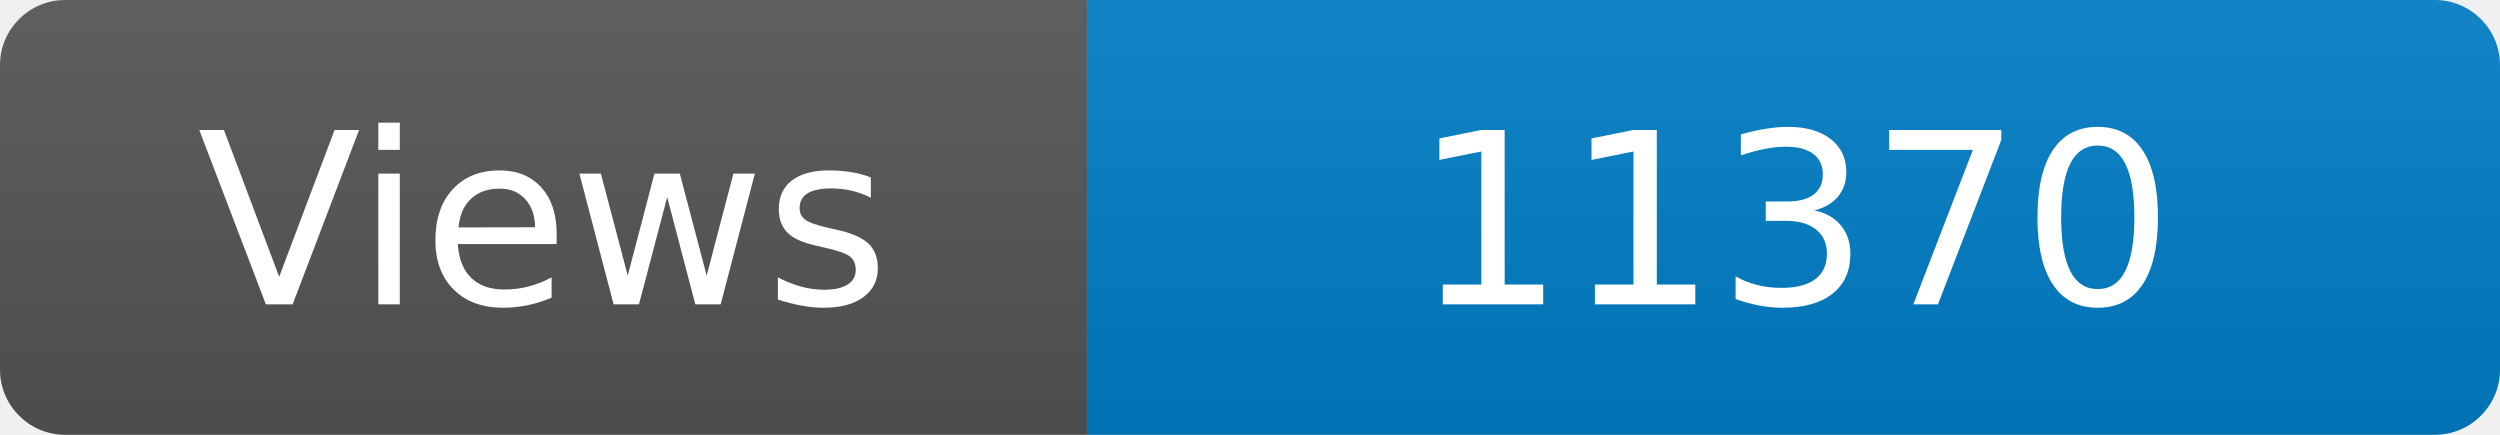
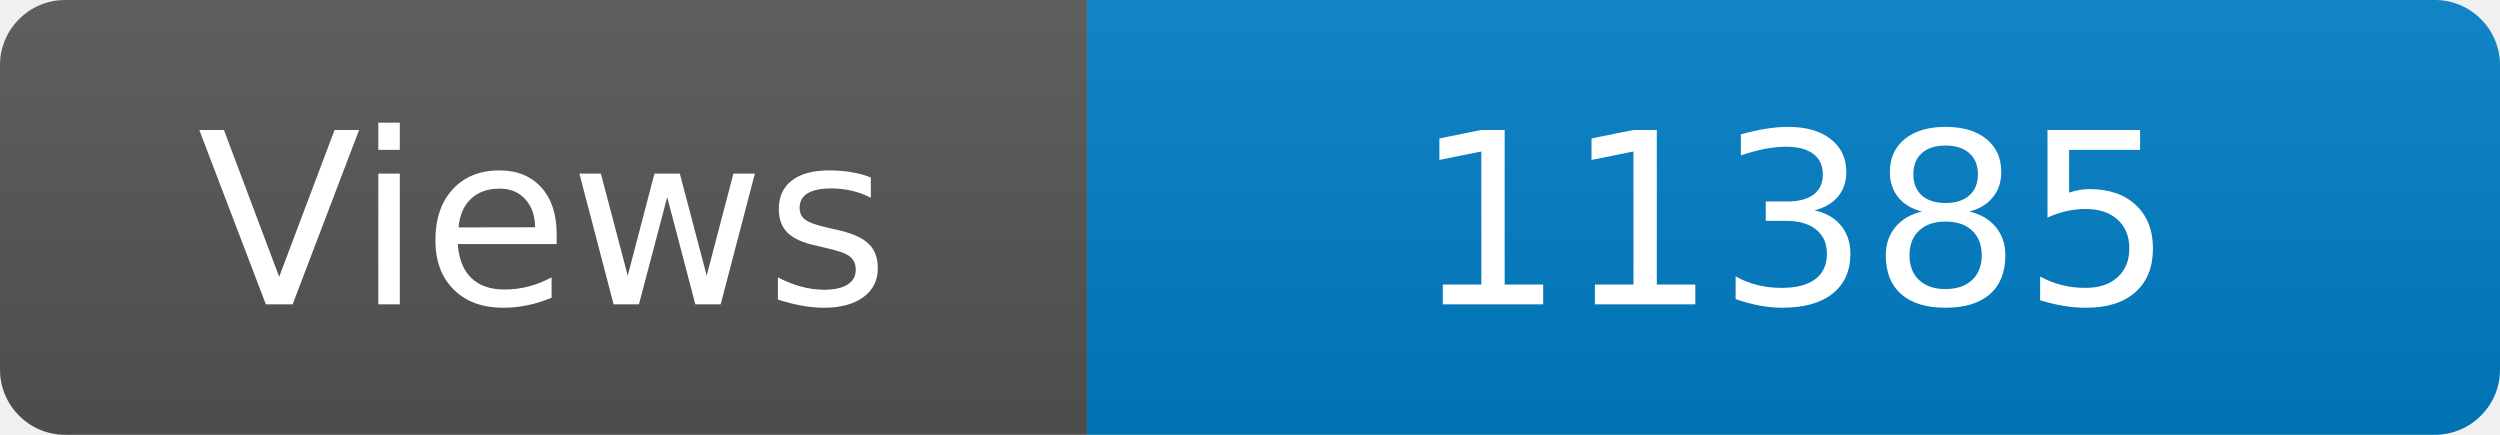
<svg xmlns="http://www.w3.org/2000/svg" width="115" height="20" role="img" aria-label="Maintained?: yes">
  <linearGradient id="s" x2="0" y2="100%">
    <stop offset="0" stop-color="#bbb" stop-opacity=".1" />
    <stop offset="1" stop-opacity=".1" />
  </linearGradient>
  <clipPath id="r">
    <rect width="115" height="20" rx="3" fill="#fff" />
  </clipPath>
  <g clip-path="url(#r)">
    <rect width="50" height="20" fill="#555" />
    <rect x="50" width="160" height="20" fill="#007ec6" />
    <rect width="115" height="20" fill="url(#s)" />
  </g>
  <g fill="#fff" text-anchor="middle" font-family="Verdana,Geneva,DejaVu Sans,sans-serif" font-size="110">
    <text x="250" y="140" transform="scale(.1)" fill="#fff">Views</text>
-     <text x="825" y="140" transform="scale(.1)" fill="#fff">11370</text>
+     <text x="825" y="140" transform="scale(.1)" fill="#fff">11385</text>
  </g>
</svg>
